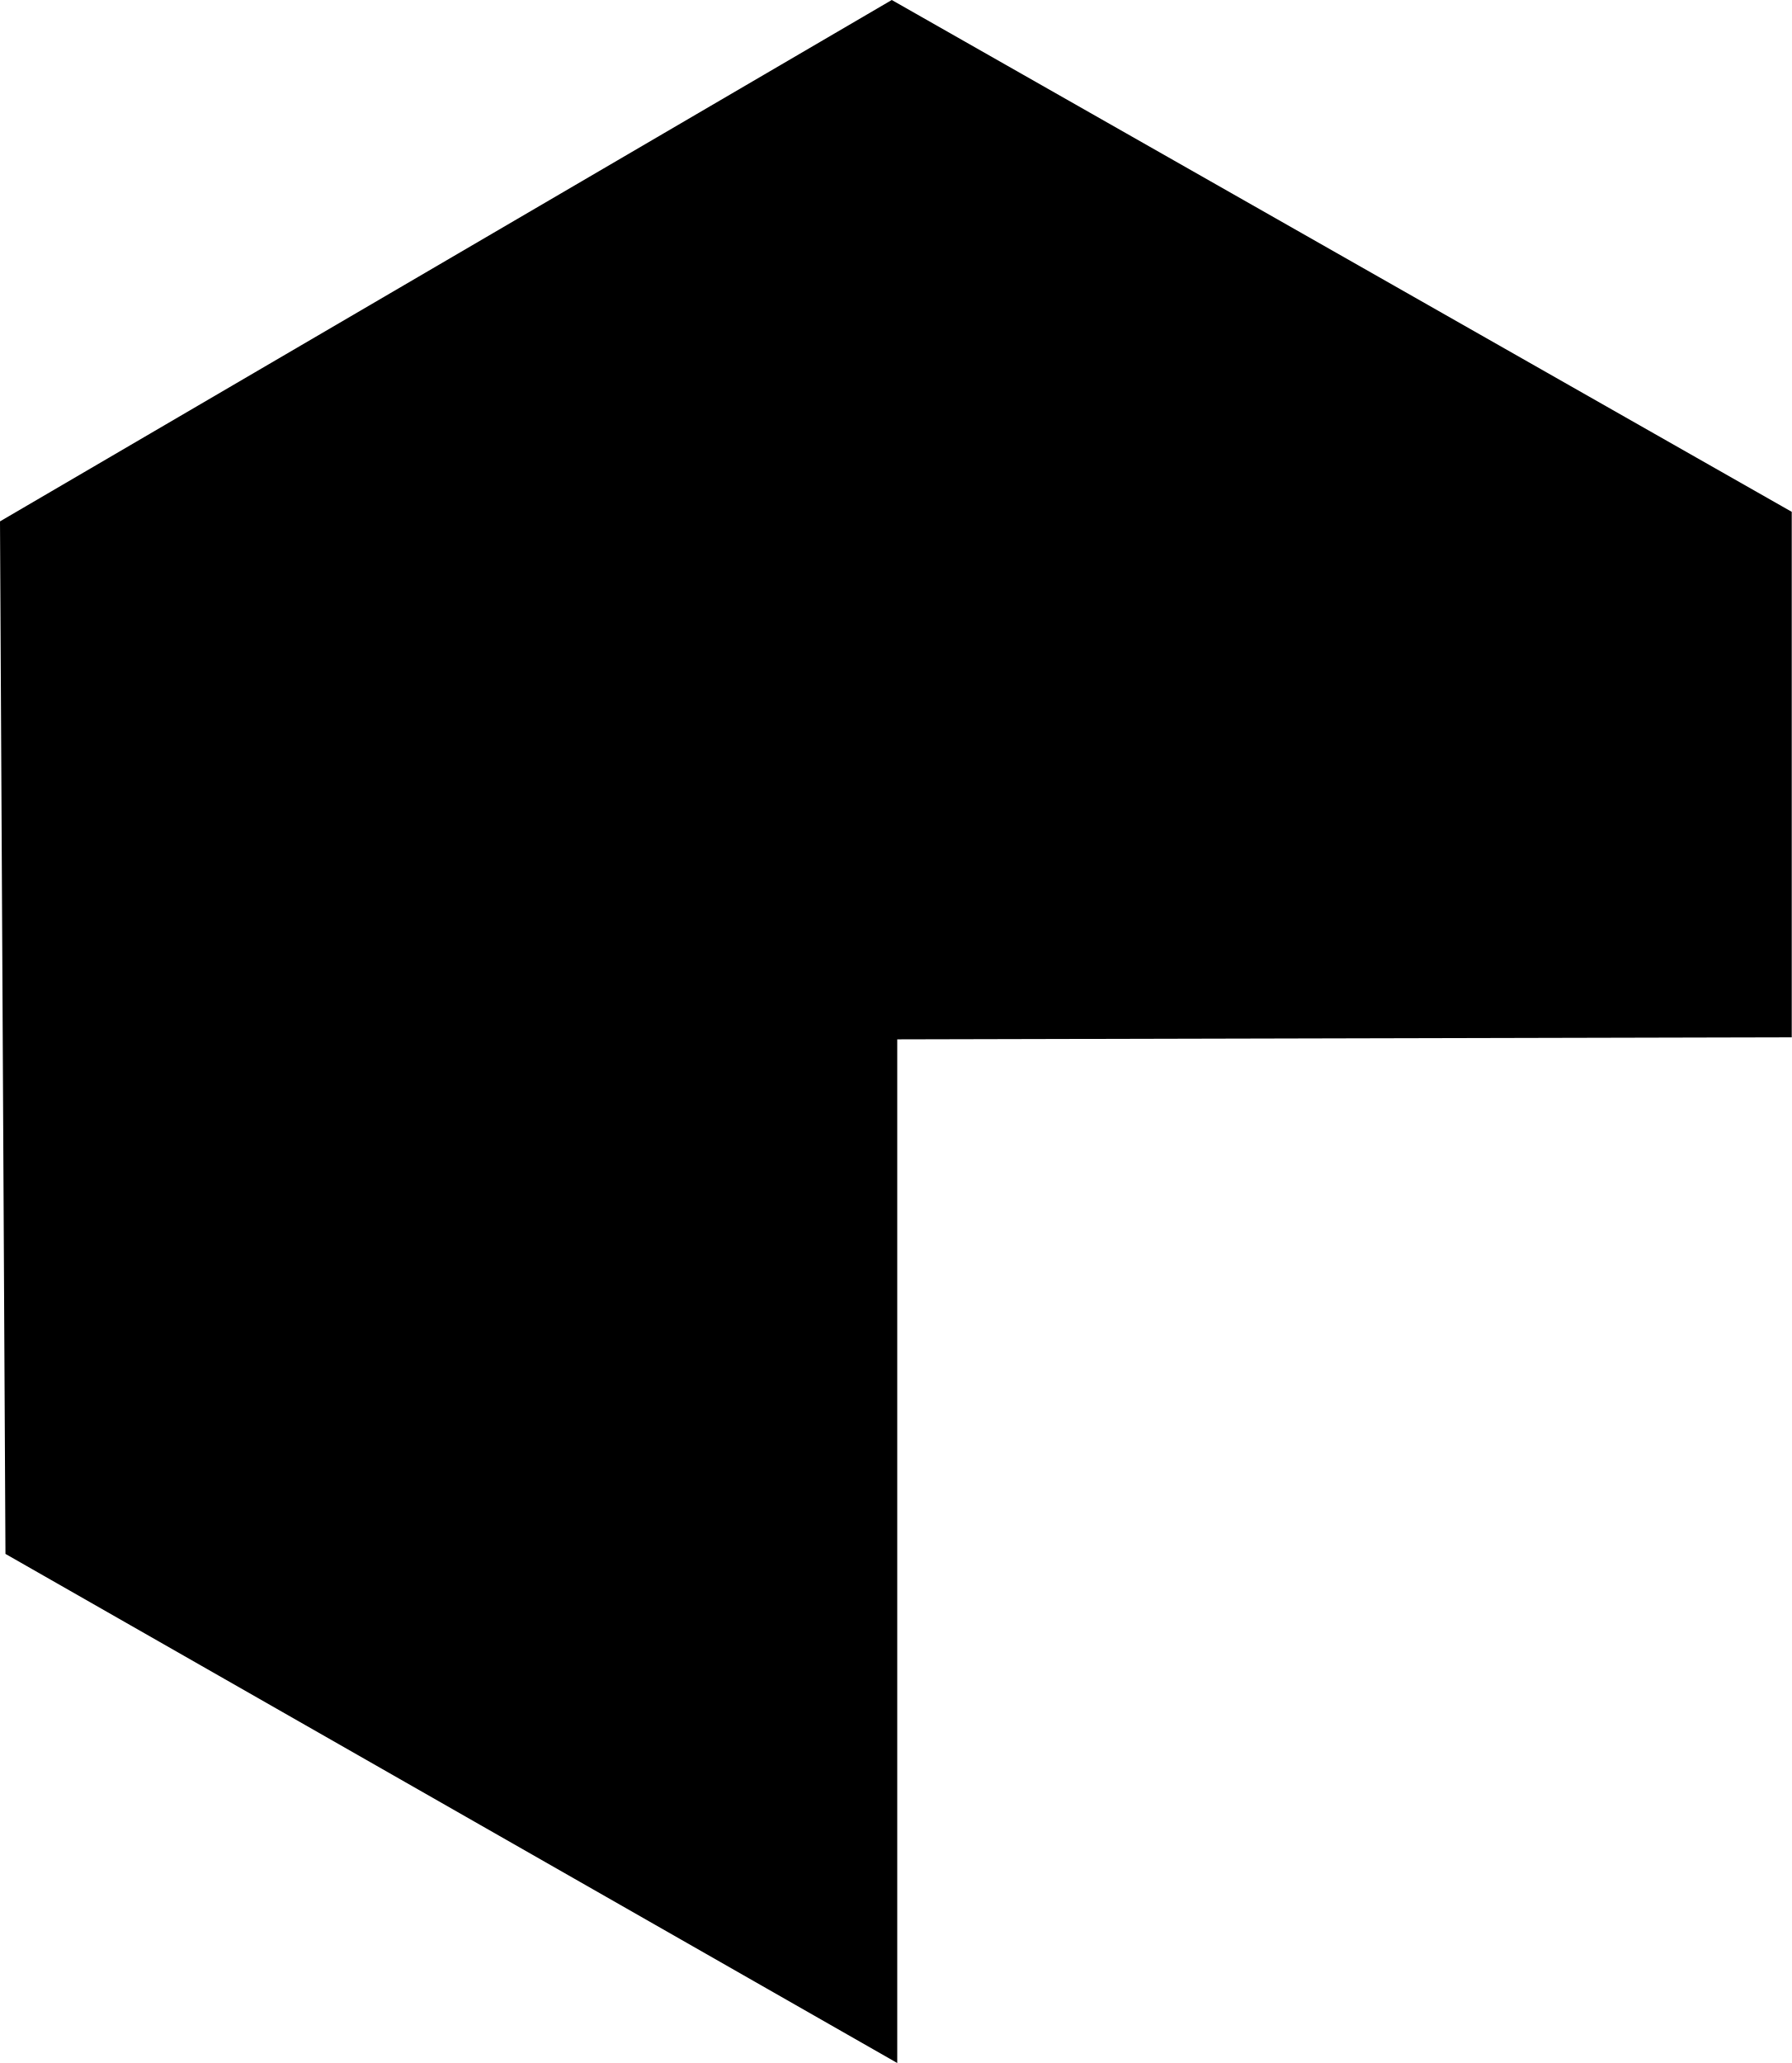
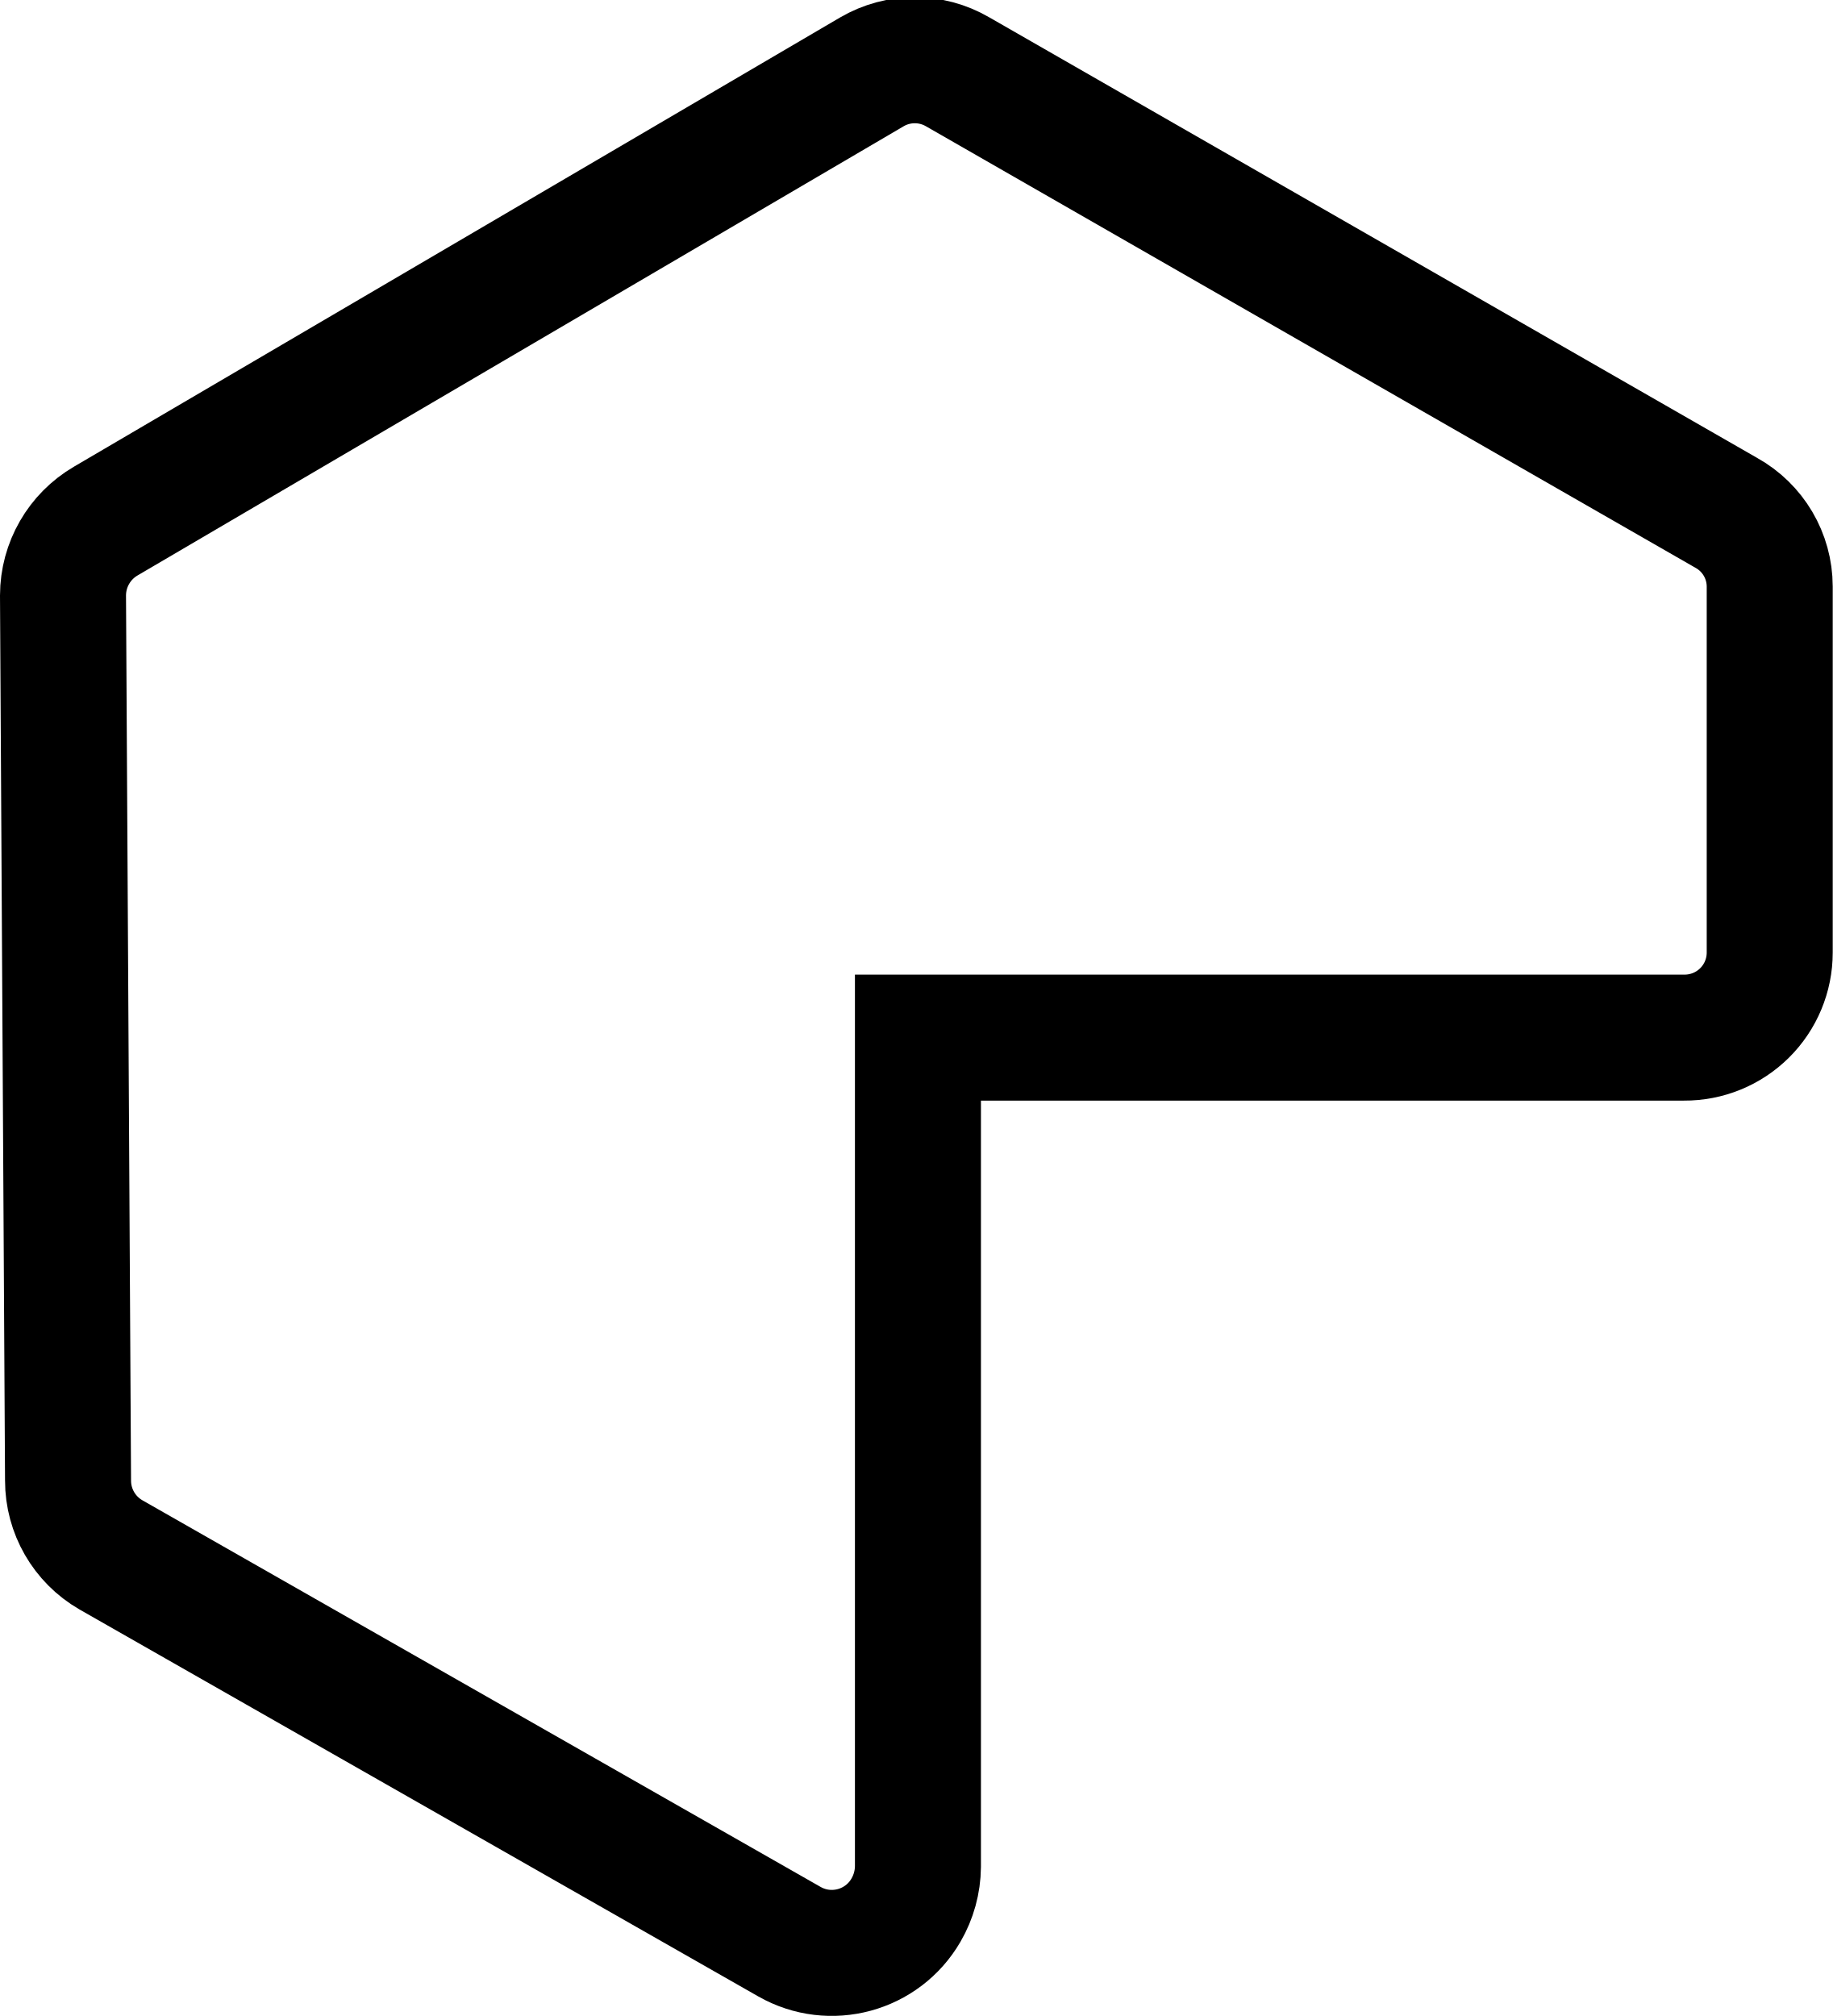
- <svg xmlns="http://www.w3.org/2000/svg" viewBox="0 0 26.26 30.23">
-   <path fill="currentColor" d="M26.26,15.2l0-7.7L13.07,0,0,7.64.08,22.77l13.07,7.46v-15Z" />
+ <svg xmlns="http://www.w3.org/2000/svg" viewBox="0 0 29.09 32">
+   <path d="M28.09,15.1l0-5.79a1.34,1.34,0,0,0-.69-1.17l-12.2-7a1.35,1.35,0,0,0-1.36,0L1.68,8.27A1.37,1.37,0,0,0,1,9.45L1.08,23.5a1.36,1.36,0,0,0,.68,1.18l10.77,6.14a1.36,1.36,0,0,0,1.85-.5,1.4,1.4,0,0,0,.19-.69V16.47H26.73a1.35,1.35,0,0,0,1.36-1.35Z" fill="none" stroke="currentColor" stroke-width="2" />
</svg>
